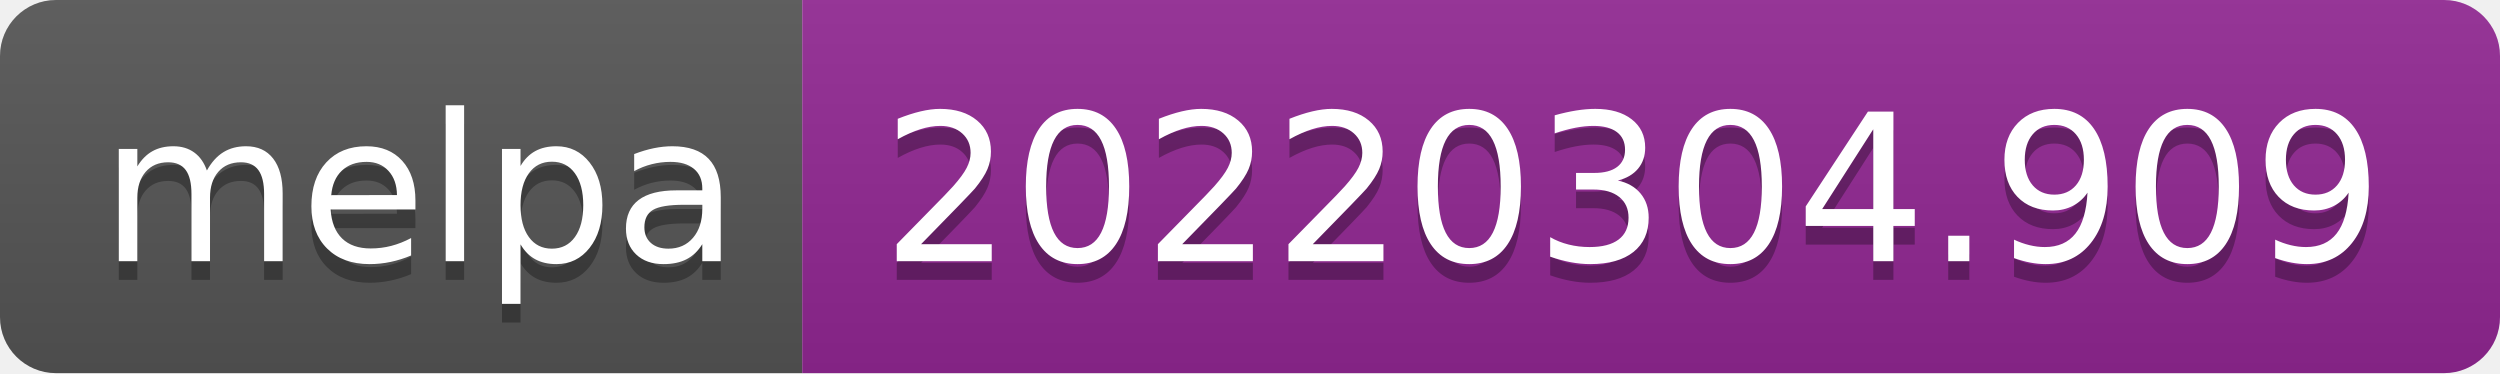
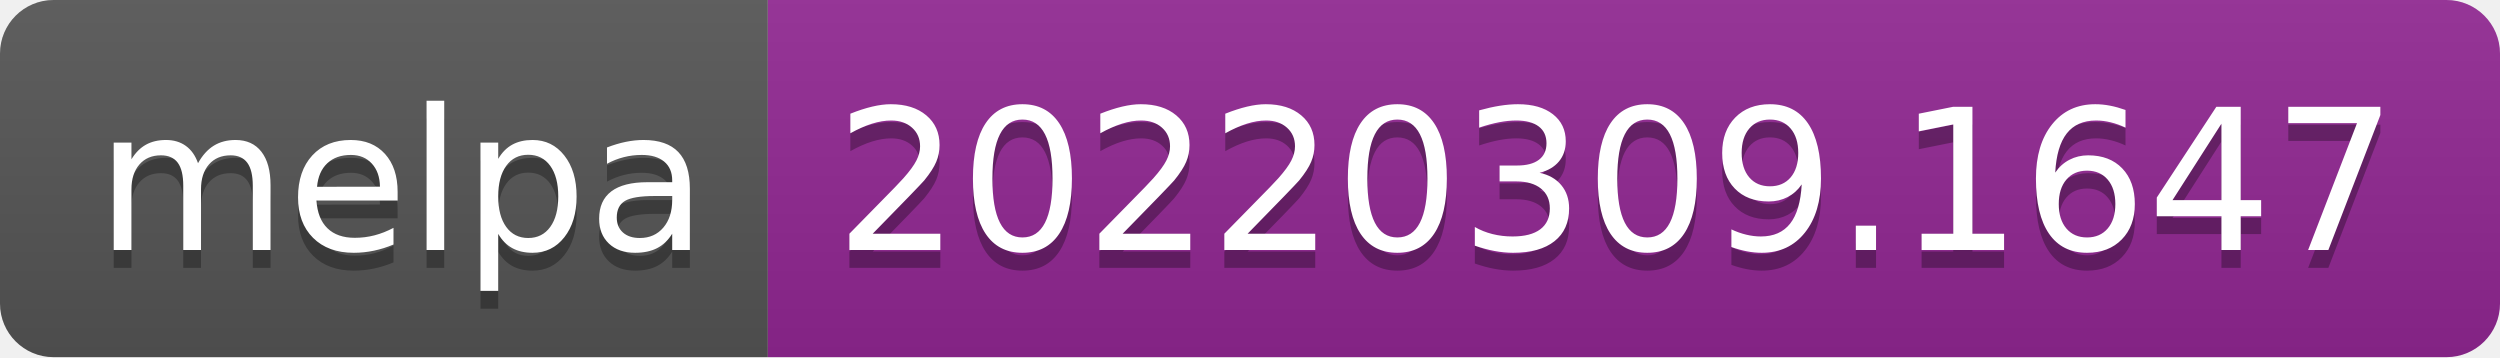
- <svg xmlns="http://www.w3.org/2000/svg" width="134" height="20" role="img" aria-label="melpa: 20220304.909">
+ <svg xmlns="http://www.w3.org/2000/svg" width="140" height="20" role="img" aria-label="melpa: 20220309.1647">
  <linearGradient id="s" x2="0" y2="100%">
    <stop offset="0" stop-color="#bbb" stop-opacity=".1" />
    <stop offset="1" stop-opacity=".1" />
  </linearGradient>
  <clipPath id="r">
-     <rect width="134" height="20" rx="3" fill="#fff" />
+     <rect width="140" height="20" rx="3" fill="#fff" />
  </clipPath>
  <g clip-path="url(#r)">
    <rect width="43" height="20" fill="#555" />
-     <rect x="43" width="91" height="20" fill="#922793" />
-     <rect width="134" height="20" fill="url(#s)" />
+     <rect x="43" width="97" height="20" fill="#922793" />
+     <rect width="140" height="20" fill="url(#s)" />
  </g>
  <g fill="#fff" text-anchor="middle" font-family="Verdana,Geneva,DejaVu Sans,sans-serif" text-rendering="geometricPrecision" font-size="110">
    <text aria-hidden="true" x="225" y="150" fill="#010101" fill-opacity=".3" transform="scale(.1)" textLength="330">melpa</text>
    <text x="225" y="140" transform="scale(.1)" fill="#fff" textLength="330">melpa</text>
-     <text aria-hidden="true" x="875" y="150" fill="#010101" fill-opacity=".3" transform="scale(.1)" textLength="810">20220304.909</text>
-     <text x="875" y="140" transform="scale(.1)" fill="#fff" textLength="810">20220304.909</text>
+     <text aria-hidden="true" x="905" y="150" fill="#010101" fill-opacity=".3" transform="scale(.1)" textLength="870">20220309.1647</text>
+     <text x="905" y="140" transform="scale(.1)" fill="#fff" textLength="870">20220309.1647</text>
  </g>
</svg>
